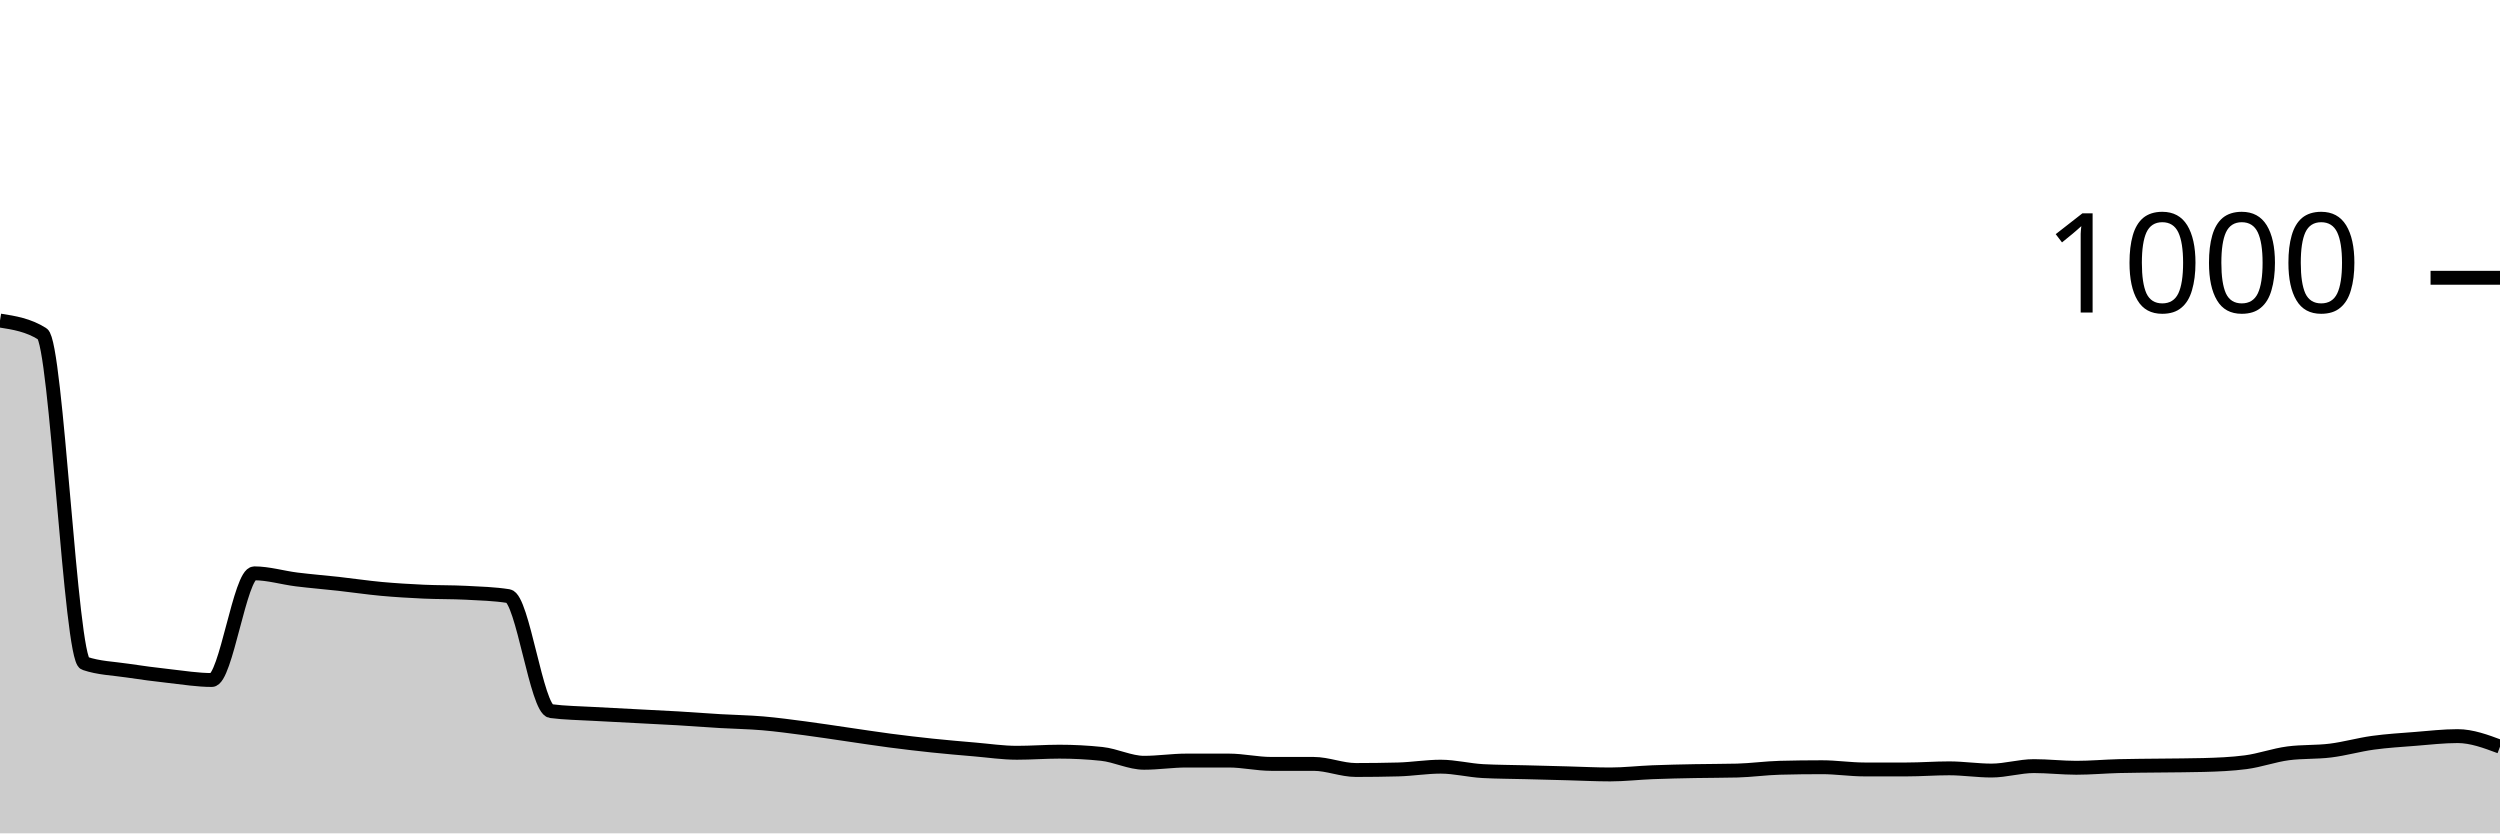
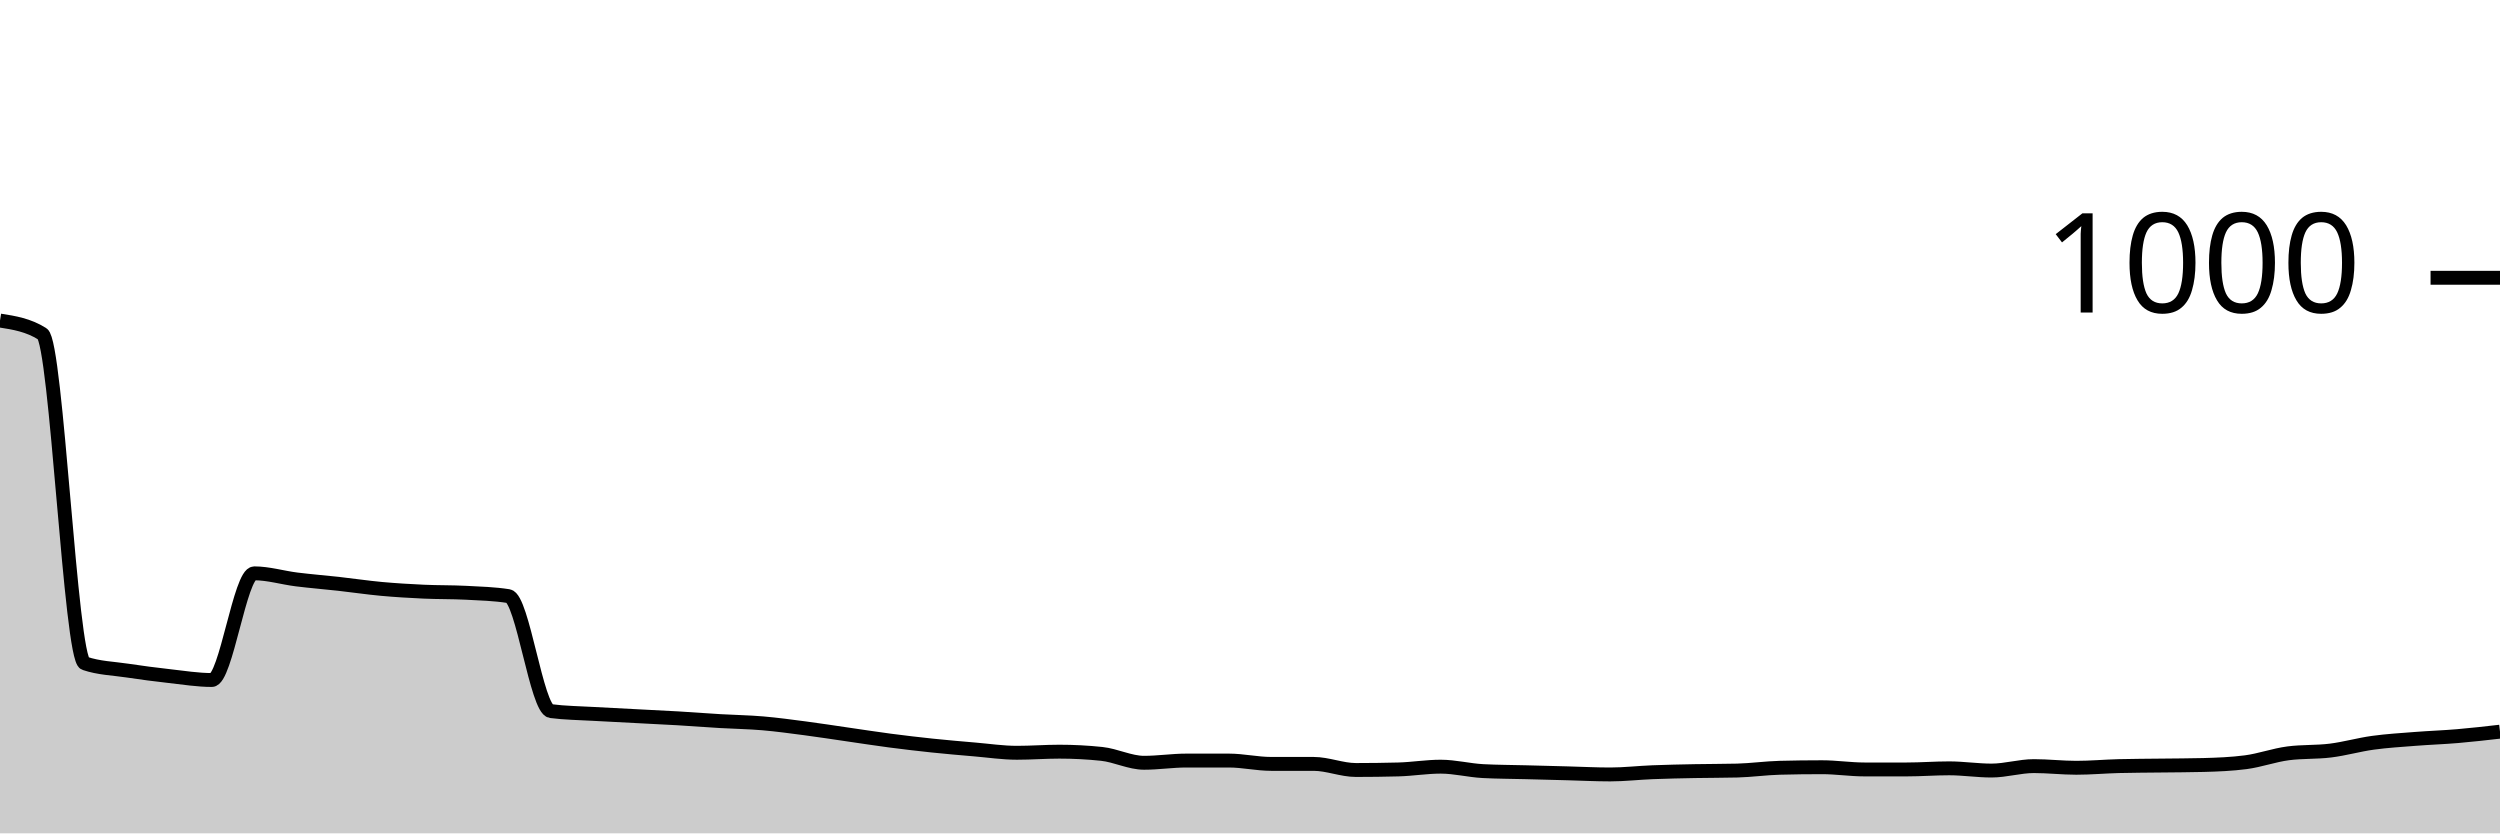
<svg xmlns="http://www.w3.org/2000/svg" viewBox="0 0 180 60">
  <g transform="translate(0,20)">
-     <path class="area" fill="rgba(0, 0, 0, 0.2)" d="M0,3.08C1.017,3.24,2.034,3.4,3.051,4.04C4.068,4.68,5.085,27.413,6.102,27.76C7.119,28.107,8.136,28.127,9.153,28.28C10.169,28.433,11.186,28.567,12.203,28.68C13.22,28.793,14.237,28.96,15.254,28.96C16.271,28.96,17.288,21.28,18.305,21.28C19.322,21.28,20.339,21.593,21.356,21.72C22.373,21.847,23.39,21.927,24.407,22.04C25.424,22.153,26.441,22.307,27.458,22.4C28.475,22.493,29.492,22.553,30.508,22.6C31.525,22.647,32.542,22.627,33.559,22.68C34.576,22.733,35.593,22.76,36.61,22.92C37.627,23.08,38.644,31.067,39.661,31.2C40.678,31.333,41.695,31.34,42.712,31.4C43.729,31.46,44.746,31.507,45.763,31.56C46.78,31.613,47.797,31.66,48.814,31.72C49.831,31.78,50.847,31.86,51.864,31.92C52.881,31.98,53.898,31.993,54.915,32.08C55.932,32.167,56.949,32.307,57.966,32.44C58.983,32.573,60,32.733,61.017,32.88C62.034,33.027,63.051,33.187,64.068,33.32C65.085,33.453,66.102,33.573,67.119,33.68C68.136,33.787,69.153,33.873,70.169,33.96C71.186,34.047,72.203,34.2,73.22,34.2C74.237,34.2,75.254,34.12,76.271,34.12C77.288,34.12,78.305,34.173,79.322,34.28C80.339,34.387,81.356,34.92,82.373,34.92C83.39,34.92,84.407,34.76,85.424,34.76C86.441,34.76,87.458,34.76,88.475,34.76C89.492,34.76,90.508,35,91.525,35C92.542,35,93.559,35,94.576,35C95.593,35,96.61,35.44,97.627,35.44C98.644,35.44,99.661,35.427,100.678,35.4C101.695,35.373,102.712,35.2,103.729,35.2C104.746,35.2,105.763,35.467,106.78,35.52C107.797,35.573,108.814,35.573,109.831,35.6C110.847,35.627,111.864,35.653,112.881,35.68C113.898,35.707,114.915,35.76,115.932,35.76C116.949,35.76,117.966,35.64,118.983,35.6C120,35.56,121.017,35.54,122.034,35.52C123.051,35.5,124.068,35.507,125.085,35.48C126.102,35.453,127.119,35.307,128.136,35.28C129.153,35.253,130.169,35.24,131.186,35.24C132.203,35.24,133.22,35.4,134.237,35.4C135.254,35.4,136.271,35.4,137.288,35.4C138.305,35.4,139.322,35.32,140.339,35.32C141.356,35.32,142.373,35.48,143.39,35.48C144.407,35.48,145.424,35.16,146.441,35.16C147.458,35.16,148.475,35.28,149.492,35.28C150.508,35.28,151.525,35.187,152.542,35.16C153.559,35.133,154.576,35.133,155.593,35.12C156.61,35.107,157.627,35.107,158.644,35.08C159.661,35.053,160.678,35.013,161.695,34.88C162.712,34.747,163.729,34.373,164.746,34.24C165.763,34.107,166.78,34.167,167.797,34.04C168.814,33.913,169.831,33.62,170.847,33.48C171.864,33.34,172.881,33.28,173.898,33.2C174.915,33.12,175.932,33,176.949,33C177.966,33,178.983,33.38,180,33.76L180,40C178.983,40,177.966,40,176.949,40C175.932,40,174.915,40,173.898,40C172.881,40,171.864,40,170.847,40C169.831,40,168.814,40,167.797,40C166.78,40,165.763,40,164.746,40C163.729,40,162.712,40,161.695,40C160.678,40,159.661,40,158.644,40C157.627,40,156.61,40,155.593,40C154.576,40,153.559,40,152.542,40C151.525,40,150.508,40,149.492,40C148.475,40,147.458,40,146.441,40C145.424,40,144.407,40,143.39,40C142.373,40,141.356,40,140.339,40C139.322,40,138.305,40,137.288,40C136.271,40,135.254,40,134.237,40C133.22,40,132.203,40,131.186,40C130.169,40,129.153,40,128.136,40C127.119,40,126.102,40,125.085,40C124.068,40,123.051,40,122.034,40C121.017,40,120,40,118.983,40C117.966,40,116.949,40,115.932,40C114.915,40,113.898,40,112.881,40C111.864,40,110.847,40,109.831,40C108.814,40,107.797,40,106.78,40C105.763,40,104.746,40,103.729,40C102.712,40,101.695,40,100.678,40C99.661,40,98.644,40,97.627,40C96.61,40,95.593,40,94.576,40C93.559,40,92.542,40,91.525,40C90.508,40,89.492,40,88.475,40C87.458,40,86.441,40,85.424,40C84.407,40,83.39,40,82.373,40C81.356,40,80.339,40,79.322,40C78.305,40,77.288,40,76.271,40C75.254,40,74.237,40,73.22,40C72.203,40,71.186,40,70.169,40C69.153,40,68.136,40,67.119,40C66.102,40,65.085,40,64.068,40C63.051,40,62.034,40,61.017,40C60,40,58.983,40,57.966,40C56.949,40,55.932,40,54.915,40C53.898,40,52.881,40,51.864,40C50.847,40,49.831,40,48.814,40C47.797,40,46.78,40,45.763,40C44.746,40,43.729,40,42.712,40C41.695,40,40.678,40,39.661,40C38.644,40,37.627,40,36.61,40C35.593,40,34.576,40,33.559,40C32.542,40,31.525,40,30.508,40C29.492,40,28.475,40,27.458,40C26.441,40,25.424,40,24.407,40C23.39,40,22.373,40,21.356,40C20.339,40,19.322,40,18.305,40C17.288,40,16.271,40,15.254,40C14.237,40,13.22,40,12.203,40C11.186,40,10.169,40,9.153,40C8.136,40,7.119,40,6.102,40C5.085,40,4.068,40,3.051,40C2.034,40,1.017,40,0,40Z" />
-     <path class="line" stroke="black" fill="none" d="M0,3.08C1.017,3.24,2.034,3.4,3.051,4.04C4.068,4.68,5.085,27.413,6.102,27.76C7.119,28.107,8.136,28.127,9.153,28.28C10.169,28.433,11.186,28.567,12.203,28.68C13.22,28.793,14.237,28.96,15.254,28.96C16.271,28.96,17.288,21.28,18.305,21.28C19.322,21.28,20.339,21.593,21.356,21.72C22.373,21.847,23.39,21.927,24.407,22.04C25.424,22.153,26.441,22.307,27.458,22.4C28.475,22.493,29.492,22.553,30.508,22.6C31.525,22.647,32.542,22.627,33.559,22.68C34.576,22.733,35.593,22.76,36.61,22.92C37.627,23.08,38.644,31.067,39.661,31.2C40.678,31.333,41.695,31.34,42.712,31.4C43.729,31.46,44.746,31.507,45.763,31.56C46.78,31.613,47.797,31.66,48.814,31.72C49.831,31.78,50.847,31.86,51.864,31.92C52.881,31.98,53.898,31.993,54.915,32.08C55.932,32.167,56.949,32.307,57.966,32.44C58.983,32.573,60,32.733,61.017,32.88C62.034,33.027,63.051,33.187,64.068,33.32C65.085,33.453,66.102,33.573,67.119,33.68C68.136,33.787,69.153,33.873,70.169,33.96C71.186,34.047,72.203,34.2,73.22,34.2C74.237,34.2,75.254,34.12,76.271,34.12C77.288,34.12,78.305,34.173,79.322,34.28C80.339,34.387,81.356,34.92,82.373,34.92C83.39,34.92,84.407,34.76,85.424,34.76C86.441,34.76,87.458,34.76,88.475,34.76C89.492,34.76,90.508,35,91.525,35C92.542,35,93.559,35,94.576,35C95.593,35,96.61,35.44,97.627,35.44C98.644,35.44,99.661,35.427,100.678,35.4C101.695,35.373,102.712,35.2,103.729,35.2C104.746,35.2,105.763,35.467,106.78,35.52C107.797,35.573,108.814,35.573,109.831,35.6C110.847,35.627,111.864,35.653,112.881,35.68C113.898,35.707,114.915,35.76,115.932,35.76C116.949,35.76,117.966,35.64,118.983,35.6C120,35.56,121.017,35.54,122.034,35.52C123.051,35.5,124.068,35.507,125.085,35.48C126.102,35.453,127.119,35.307,128.136,35.28C129.153,35.253,130.169,35.24,131.186,35.24C132.203,35.24,133.22,35.4,134.237,35.4C135.254,35.4,136.271,35.4,137.288,35.4C138.305,35.4,139.322,35.32,140.339,35.32C141.356,35.32,142.373,35.48,143.39,35.48C144.407,35.48,145.424,35.16,146.441,35.16C147.458,35.16,148.475,35.28,149.492,35.28C150.508,35.28,151.525,35.187,152.542,35.16C153.559,35.133,154.576,35.133,155.593,35.12C156.61,35.107,157.627,35.107,158.644,35.08C159.661,35.053,160.678,35.013,161.695,34.88C162.712,34.747,163.729,34.373,164.746,34.24C165.763,34.107,166.78,34.167,167.797,34.04C168.814,33.913,169.831,33.62,170.847,33.48C171.864,33.34,172.881,33.28,173.898,33.2C174.915,33.12,175.932,33,176.949,33C177.966,33,178.983,33.38,180,33.76" />
+     <path class="area" fill="rgba(0, 0, 0, 0.2)" d="M0,3.08C1.017,3.24,2.034,3.4,3.051,4.04C4.068,4.68,5.085,27.413,6.102,27.76C7.119,28.107,8.136,28.127,9.153,28.28C10.169,28.433,11.186,28.567,12.203,28.68C13.22,28.793,14.237,28.96,15.254,28.96C16.271,28.96,17.288,21.28,18.305,21.28C19.322,21.28,20.339,21.593,21.356,21.72C22.373,21.847,23.39,21.927,24.407,22.04C25.424,22.153,26.441,22.307,27.458,22.4C28.475,22.493,29.492,22.553,30.508,22.6C31.525,22.647,32.542,22.627,33.559,22.68C34.576,22.733,35.593,22.76,36.61,22.92C37.627,23.08,38.644,31.067,39.661,31.2C40.678,31.333,41.695,31.34,42.712,31.4C43.729,31.46,44.746,31.507,45.763,31.56C46.78,31.613,47.797,31.66,48.814,31.72C49.831,31.78,50.847,31.86,51.864,31.92C52.881,31.98,53.898,31.993,54.915,32.08C55.932,32.167,56.949,32.307,57.966,32.44C58.983,32.573,60,32.733,61.017,32.88C62.034,33.027,63.051,33.187,64.068,33.32C65.085,33.453,66.102,33.573,67.119,33.68C68.136,33.787,69.153,33.873,70.169,33.96C71.186,34.047,72.203,34.2,73.22,34.2C74.237,34.2,75.254,34.12,76.271,34.12C77.288,34.12,78.305,34.173,79.322,34.28C80.339,34.387,81.356,34.92,82.373,34.92C83.39,34.92,84.407,34.76,85.424,34.76C86.441,34.76,87.458,34.76,88.475,34.76C89.492,34.76,90.508,35,91.525,35C92.542,35,93.559,35,94.576,35C95.593,35,96.61,35.44,97.627,35.44C98.644,35.44,99.661,35.427,100.678,35.4C101.695,35.373,102.712,35.2,103.729,35.2C104.746,35.2,105.763,35.467,106.78,35.52C107.797,35.573,108.814,35.573,109.831,35.6C110.847,35.627,111.864,35.653,112.881,35.68C113.898,35.707,114.915,35.76,115.932,35.76C116.949,35.76,117.966,35.64,118.983,35.6C120,35.56,121.017,35.54,122.034,35.52C123.051,35.5,124.068,35.507,125.085,35.48C126.102,35.453,127.119,35.307,128.136,35.28C129.153,35.253,130.169,35.24,131.186,35.24C132.203,35.24,133.22,35.4,134.237,35.4C135.254,35.4,136.271,35.4,137.288,35.4C138.305,35.4,139.322,35.32,140.339,35.32C141.356,35.32,142.373,35.48,143.39,35.48C144.407,35.48,145.424,35.16,146.441,35.16C147.458,35.16,148.475,35.28,149.492,35.28C150.508,35.28,151.525,35.187,152.542,35.16C153.559,35.133,154.576,35.133,155.593,35.12C156.61,35.107,157.627,35.107,158.644,35.08C159.661,35.053,160.678,35.013,161.695,34.88C162.712,34.747,163.729,34.373,164.746,34.24C165.763,34.107,166.78,34.167,167.797,34.04C168.814,33.913,169.831,33.62,170.847,33.48C171.864,33.34,172.881,33.28,173.898,33.2C174.915,33.12,175.932,33.087,176.949,33C177.966,32.913,178.983,32.797,180,32.68L180,40C178.983,40,177.966,40,176.949,40C175.932,40,174.915,40,173.898,40C172.881,40,171.864,40,170.847,40C169.831,40,168.814,40,167.797,40C166.78,40,165.763,40,164.746,40C163.729,40,162.712,40,161.695,40C160.678,40,159.661,40,158.644,40C157.627,40,156.61,40,155.593,40C154.576,40,153.559,40,152.542,40C151.525,40,150.508,40,149.492,40C148.475,40,147.458,40,146.441,40C145.424,40,144.407,40,143.39,40C142.373,40,141.356,40,140.339,40C139.322,40,138.305,40,137.288,40C136.271,40,135.254,40,134.237,40C133.22,40,132.203,40,131.186,40C130.169,40,129.153,40,128.136,40C127.119,40,126.102,40,125.085,40C124.068,40,123.051,40,122.034,40C121.017,40,120,40,118.983,40C117.966,40,116.949,40,115.932,40C114.915,40,113.898,40,112.881,40C111.864,40,110.847,40,109.831,40C108.814,40,107.797,40,106.78,40C105.763,40,104.746,40,103.729,40C102.712,40,101.695,40,100.678,40C99.661,40,98.644,40,97.627,40C96.61,40,95.593,40,94.576,40C93.559,40,92.542,40,91.525,40C90.508,40,89.492,40,88.475,40C87.458,40,86.441,40,85.424,40C84.407,40,83.39,40,82.373,40C81.356,40,80.339,40,79.322,40C78.305,40,77.288,40,76.271,40C75.254,40,74.237,40,73.22,40C72.203,40,71.186,40,70.169,40C69.153,40,68.136,40,67.119,40C66.102,40,65.085,40,64.068,40C63.051,40,62.034,40,61.017,40C60,40,58.983,40,57.966,40C56.949,40,55.932,40,54.915,40C53.898,40,52.881,40,51.864,40C50.847,40,49.831,40,48.814,40C47.797,40,46.78,40,45.763,40C44.746,40,43.729,40,42.712,40C41.695,40,40.678,40,39.661,40C38.644,40,37.627,40,36.61,40C35.593,40,34.576,40,33.559,40C32.542,40,31.525,40,30.508,40C29.492,40,28.475,40,27.458,40C26.441,40,25.424,40,24.407,40C23.39,40,22.373,40,21.356,40C20.339,40,19.322,40,18.305,40C17.288,40,16.271,40,15.254,40C14.237,40,13.22,40,12.203,40C11.186,40,10.169,40,9.153,40C8.136,40,7.119,40,6.102,40C5.085,40,4.068,40,3.051,40C2.034,40,1.017,40,0,40Z" />
+     <path class="line" stroke="black" fill="none" d="M0,3.08C1.017,3.24,2.034,3.4,3.051,4.04C4.068,4.68,5.085,27.413,6.102,27.76C7.119,28.107,8.136,28.127,9.153,28.28C10.169,28.433,11.186,28.567,12.203,28.68C13.22,28.793,14.237,28.96,15.254,28.96C16.271,28.96,17.288,21.28,18.305,21.28C19.322,21.28,20.339,21.593,21.356,21.72C22.373,21.847,23.39,21.927,24.407,22.04C25.424,22.153,26.441,22.307,27.458,22.4C28.475,22.493,29.492,22.553,30.508,22.6C31.525,22.647,32.542,22.627,33.559,22.68C34.576,22.733,35.593,22.76,36.61,22.92C37.627,23.08,38.644,31.067,39.661,31.2C40.678,31.333,41.695,31.34,42.712,31.4C43.729,31.46,44.746,31.507,45.763,31.56C46.78,31.613,47.797,31.66,48.814,31.72C49.831,31.78,50.847,31.86,51.864,31.92C52.881,31.98,53.898,31.993,54.915,32.08C55.932,32.167,56.949,32.307,57.966,32.44C58.983,32.573,60,32.733,61.017,32.88C62.034,33.027,63.051,33.187,64.068,33.32C65.085,33.453,66.102,33.573,67.119,33.68C68.136,33.787,69.153,33.873,70.169,33.96C71.186,34.047,72.203,34.2,73.22,34.2C74.237,34.2,75.254,34.12,76.271,34.12C77.288,34.12,78.305,34.173,79.322,34.28C80.339,34.387,81.356,34.92,82.373,34.92C83.39,34.92,84.407,34.76,85.424,34.76C86.441,34.76,87.458,34.76,88.475,34.76C89.492,34.76,90.508,35,91.525,35C92.542,35,93.559,35,94.576,35C95.593,35,96.61,35.44,97.627,35.44C98.644,35.44,99.661,35.427,100.678,35.4C101.695,35.373,102.712,35.2,103.729,35.2C104.746,35.2,105.763,35.467,106.78,35.52C107.797,35.573,108.814,35.573,109.831,35.6C110.847,35.627,111.864,35.653,112.881,35.68C113.898,35.707,114.915,35.76,115.932,35.76C116.949,35.76,117.966,35.64,118.983,35.6C120,35.56,121.017,35.54,122.034,35.52C123.051,35.5,124.068,35.507,125.085,35.48C126.102,35.453,127.119,35.307,128.136,35.28C129.153,35.253,130.169,35.24,131.186,35.24C132.203,35.24,133.22,35.4,134.237,35.4C135.254,35.4,136.271,35.4,137.288,35.4C138.305,35.4,139.322,35.32,140.339,35.32C141.356,35.32,142.373,35.48,143.39,35.48C144.407,35.48,145.424,35.16,146.441,35.16C147.458,35.16,148.475,35.28,149.492,35.28C150.508,35.28,151.525,35.187,152.542,35.16C153.559,35.133,154.576,35.133,155.593,35.12C156.61,35.107,157.627,35.107,158.644,35.08C159.661,35.053,160.678,35.013,161.695,34.88C162.712,34.747,163.729,34.373,164.746,34.24C165.763,34.107,166.78,34.167,167.797,34.04C168.814,33.913,169.831,33.62,170.847,33.48C171.864,33.34,172.881,33.28,173.898,33.2C174.915,33.12,175.932,33.087,176.949,33C177.966,32.913,178.983,32.797,180,32.68" />
    <path class="axis-ceiling" stroke-width="1" stroke="black" fill="none" d="M175,0L180,0" />
    <text class="axis-ceiling-label" font-family="sans-serif" text-anchor="end" font-size="10px" x="170" y="2.5">1000</text>
  </g>
</svg>
